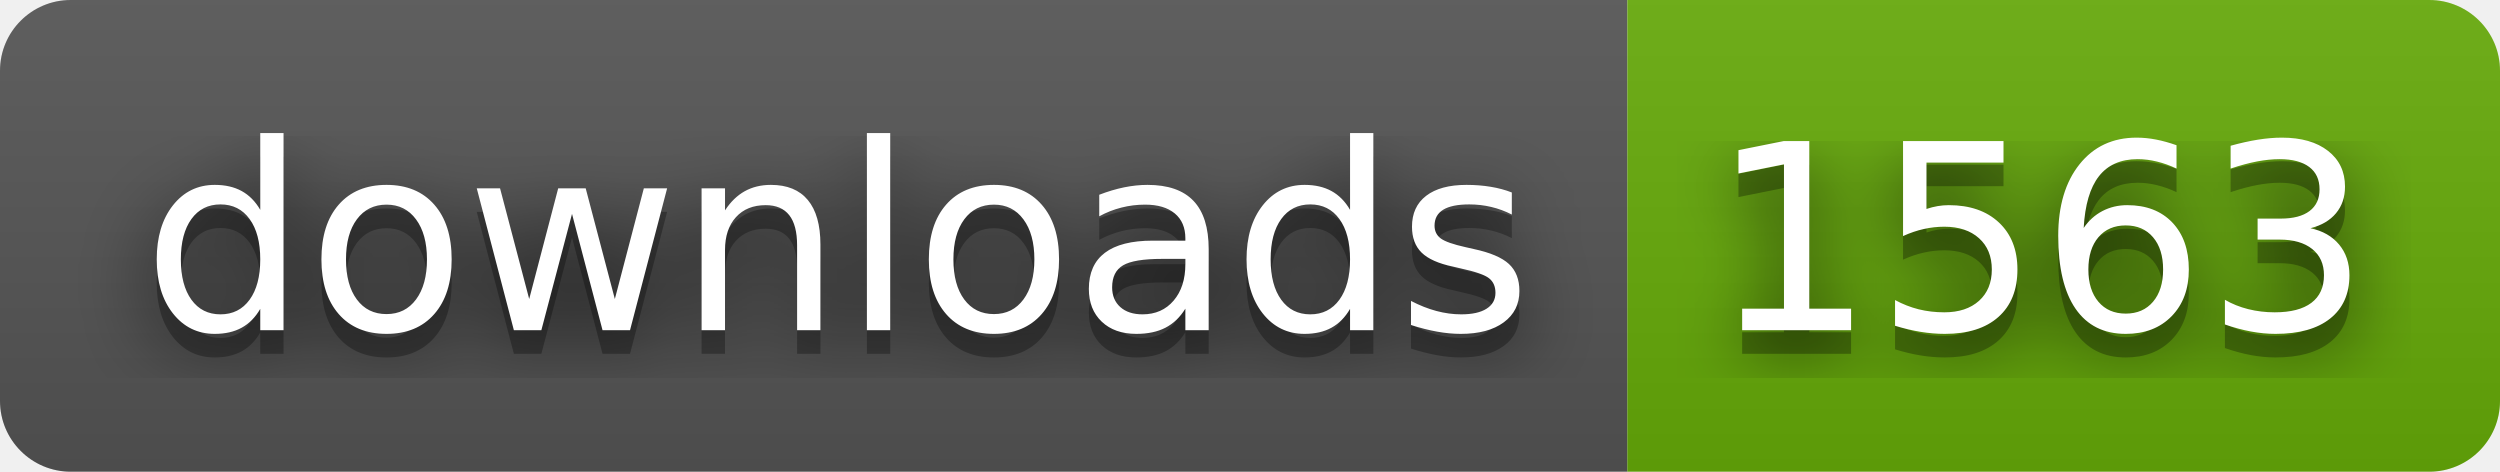
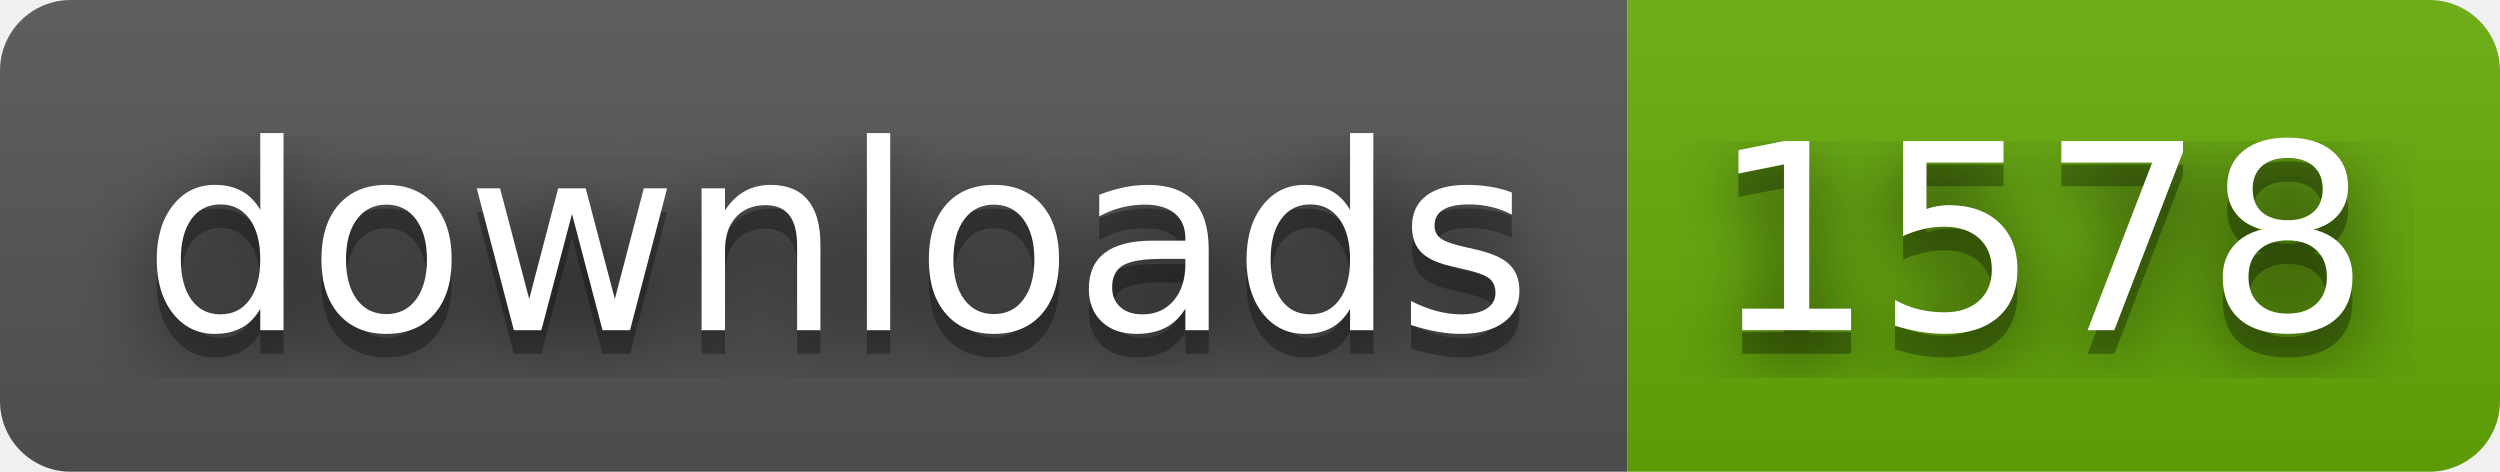
- <svg xmlns="http://www.w3.org/2000/svg" width="106" height="20" role="img" aria-label="downloads: 1563">
+ <svg xmlns="http://www.w3.org/2000/svg" width="106" height="20" role="img" aria-label="downloads: 1578">
  <filter id="blur">
    <feGaussianBlur stdDeviation="16" />
  </filter>
  <linearGradient id="s" x2="0" y2="100%">
    <stop offset="0" stop-color="#bbb" stop-opacity=".1" />
    <stop offset="1" stop-opacity=".1" />
  </linearGradient>
  <clipPath id="r">
    <rect width="106" height="20" rx="3" />
  </clipPath>
  <g clip-path="url(#r)">
    <rect width="69" height="20" fill="#555" />
    <rect x="69" width="37" height="20" fill="#67ac09" />
    <rect width="106" height="20" fill="url(#s)" />
  </g>
  <g fill="#fff" text-anchor="middle" font-family="Verdana,Geneva,DejaVu Sans,sans-serif" text-rendering="geometricPrecision" font-size="110">
    <g transform="scale(.1)">
      <g aria-hidden="true" fill="#010101">
        <text x="355" y="150" fill-opacity=".8" filter="url(#blur)" textLength="590">downloads</text>
        <text x="355" y="150" fill-opacity=".3" textLength="590">downloads</text>
      </g>
      <text x="355" y="140" textLength="590">downloads</text>
    </g>
    <g transform="scale(.1)">
      <g aria-hidden="true" fill="#010101">
-         <text x="865" y="150" fill-opacity=".8" filter="url(#blur)" textLength="270">1563</text>
-         <text x="865" y="150" fill-opacity=".3" textLength="270">1563</text>
+         <text x="865" y="150" fill-opacity=".8" filter="url(#blur)" textLength="270">1578</text>
+         <text x="865" y="150" fill-opacity=".3" textLength="270">1578</text>
      </g>
-       <text x="865" y="140" textLength="270">1563</text>
+       <text x="865" y="140" textLength="270">1578</text>
    </g>
  </g>
</svg>
